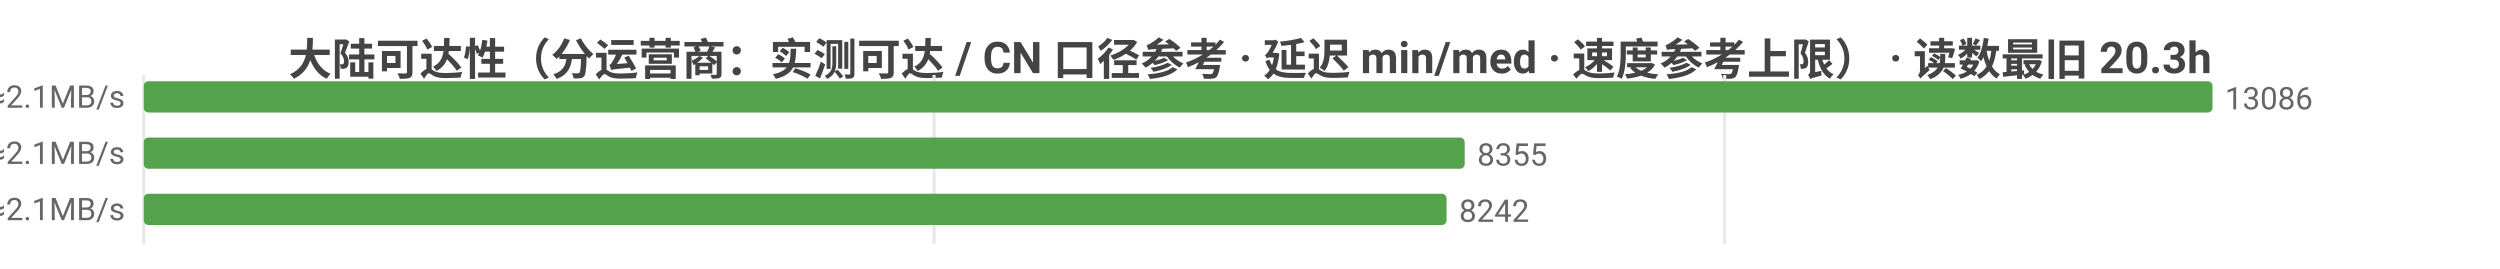
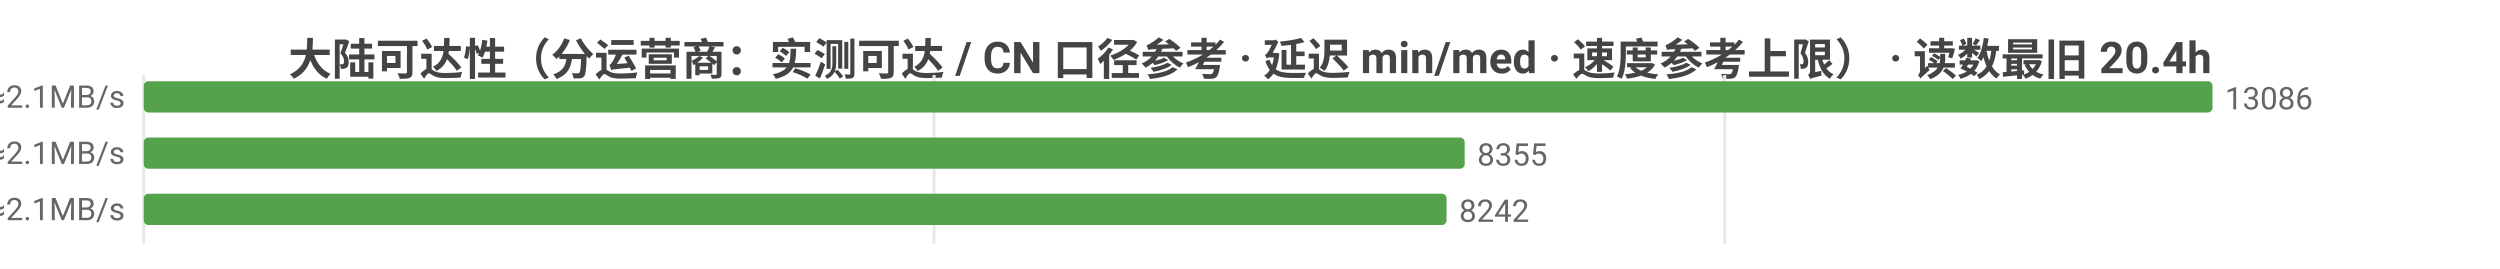
<svg xmlns="http://www.w3.org/2000/svg" width="800" height="86" viewBox="0 0 800 86">
  <rect width="800" height="86" fill="#ffffff" />
  <style>text{font-family:system-ui,-apple-system,'Segoe UI',Roboto,'PingFang SC','Microsoft YaHei','Noto Sans CJK SC',sans-serif}.g{stroke:#e8e8e8;stroke-width:1}.a{stroke:#999;stroke-width:1}.t{font-size:10px;fill:#666}.m{font-size:10px;text-anchor:middle;fill:#666}.e{font-size:10px;text-anchor:end;fill:#666}.l{font-size:11px;fill:#333}.tt{font-size:14px;font-weight:600;text-anchor:middle;fill:#444}.em{font-size:13px;text-anchor:middle;fill:#999}</style>
-   <text class="tt" x="400.0" y="24">大陆可达性（分运营商：实测可达 / CN 口径参考 · 延迟 min/med · 速度参考上限） · 读数最旧 20.3h</text>
+   <text class="tt" x="400.0" y="24">大陆可达性（分运营商：实测可达 / CN 口径参考 · 延迟 min/med · 速度参考上限） · 读数最旧 20.4h</text>
  <line class="g" x1="46" y1="24" x2="46" y2="78" />
  <line class="g" x1="298.9" y1="24" x2="298.9" y2="78" />
  <line class="g" x1="551.9" y1="24" x2="551.9" y2="78" />
  <text class="e" x="40" y="35">中国电信  实测可达 13086/13087 · CN口径 15633  min21/med231ms  ≈2.1MB/s</text>
  <rect x="46" y="26" width="662" height="10" fill="#54a24b" rx="1.5" />
  <text class="t" x="712" y="35">13086</text>
  <text class="e" x="40" y="53">中国联通  实测可达 8355/8355 · CN口径 15633  min4/med223ms  ≈2.1MB/s</text>
  <rect x="46" y="44" width="422.7" height="10" fill="#54a24b" rx="1.5" />
  <text class="t" x="472.7" y="53">8355</text>
  <text class="e" x="40" y="71">中国移动  实测可达 8242/8242 · CN口径 15633  min17/med226ms  ≈2.1MB/s</text>
  <rect x="46" y="62" width="416.9" height="10" fill="#54a24b" rx="1.5" />
  <text class="t" x="466.9" y="71">8242</text>
</svg>
